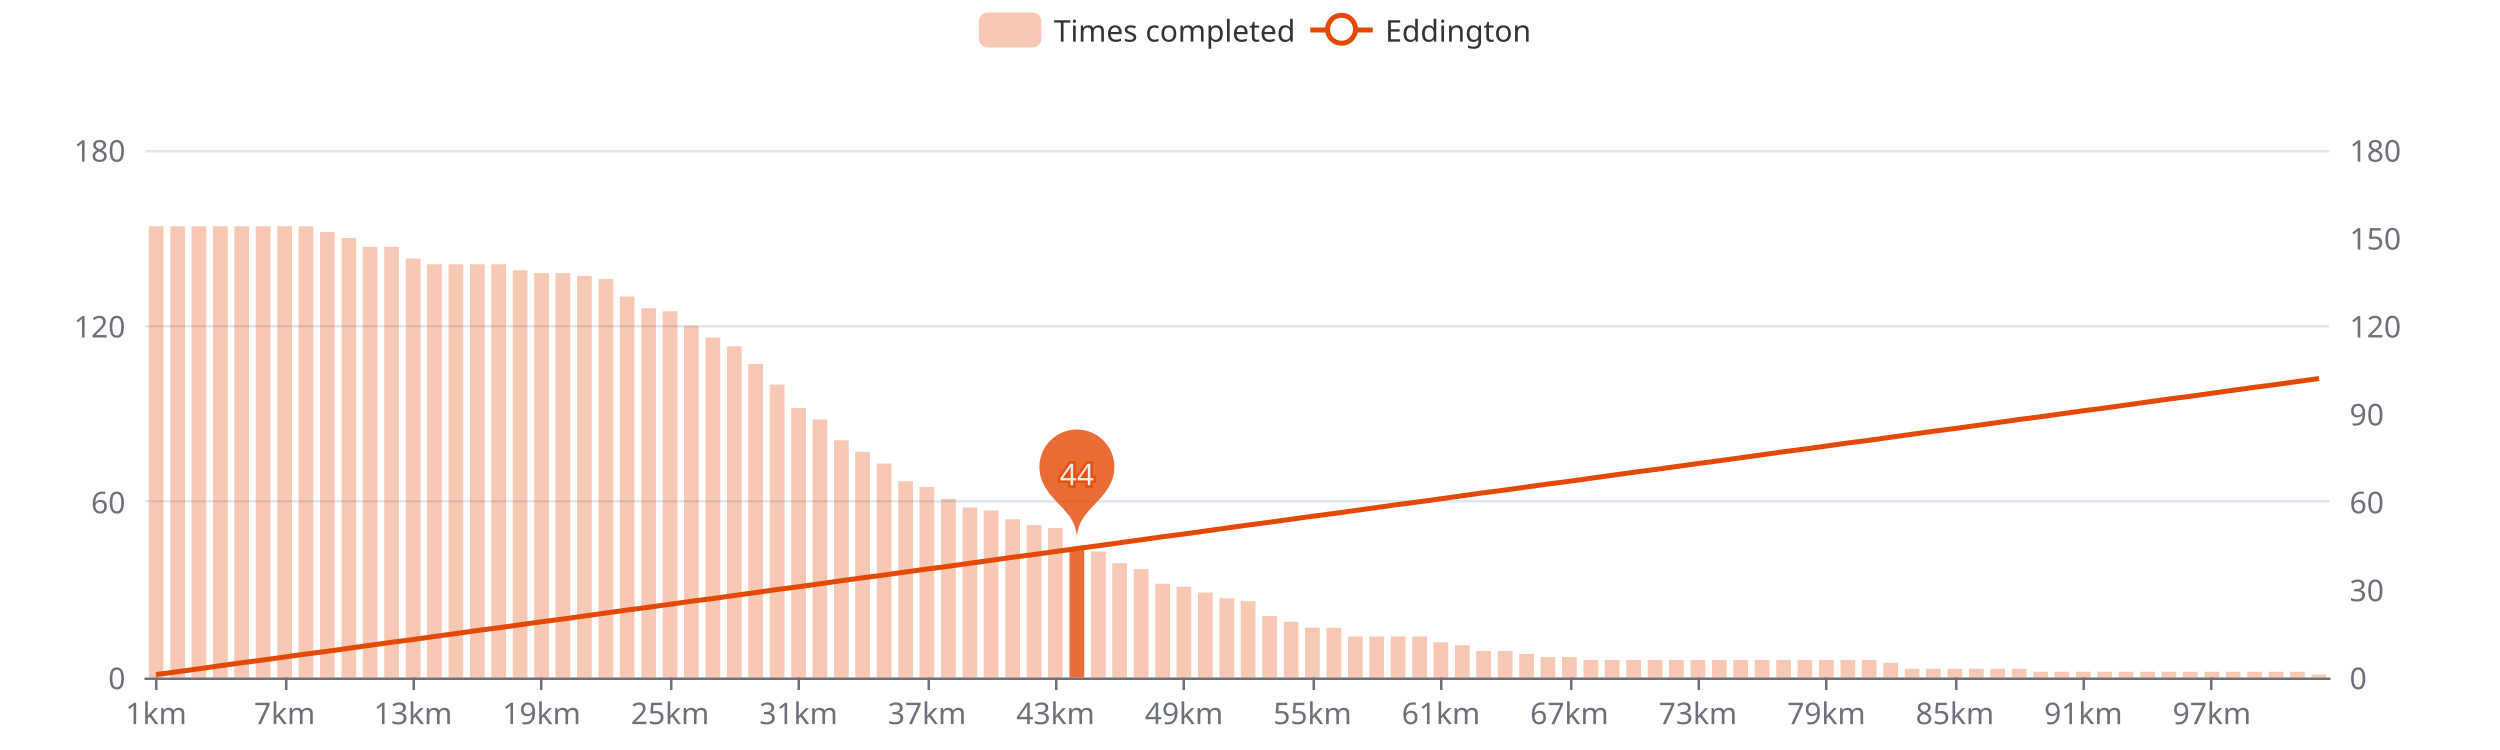
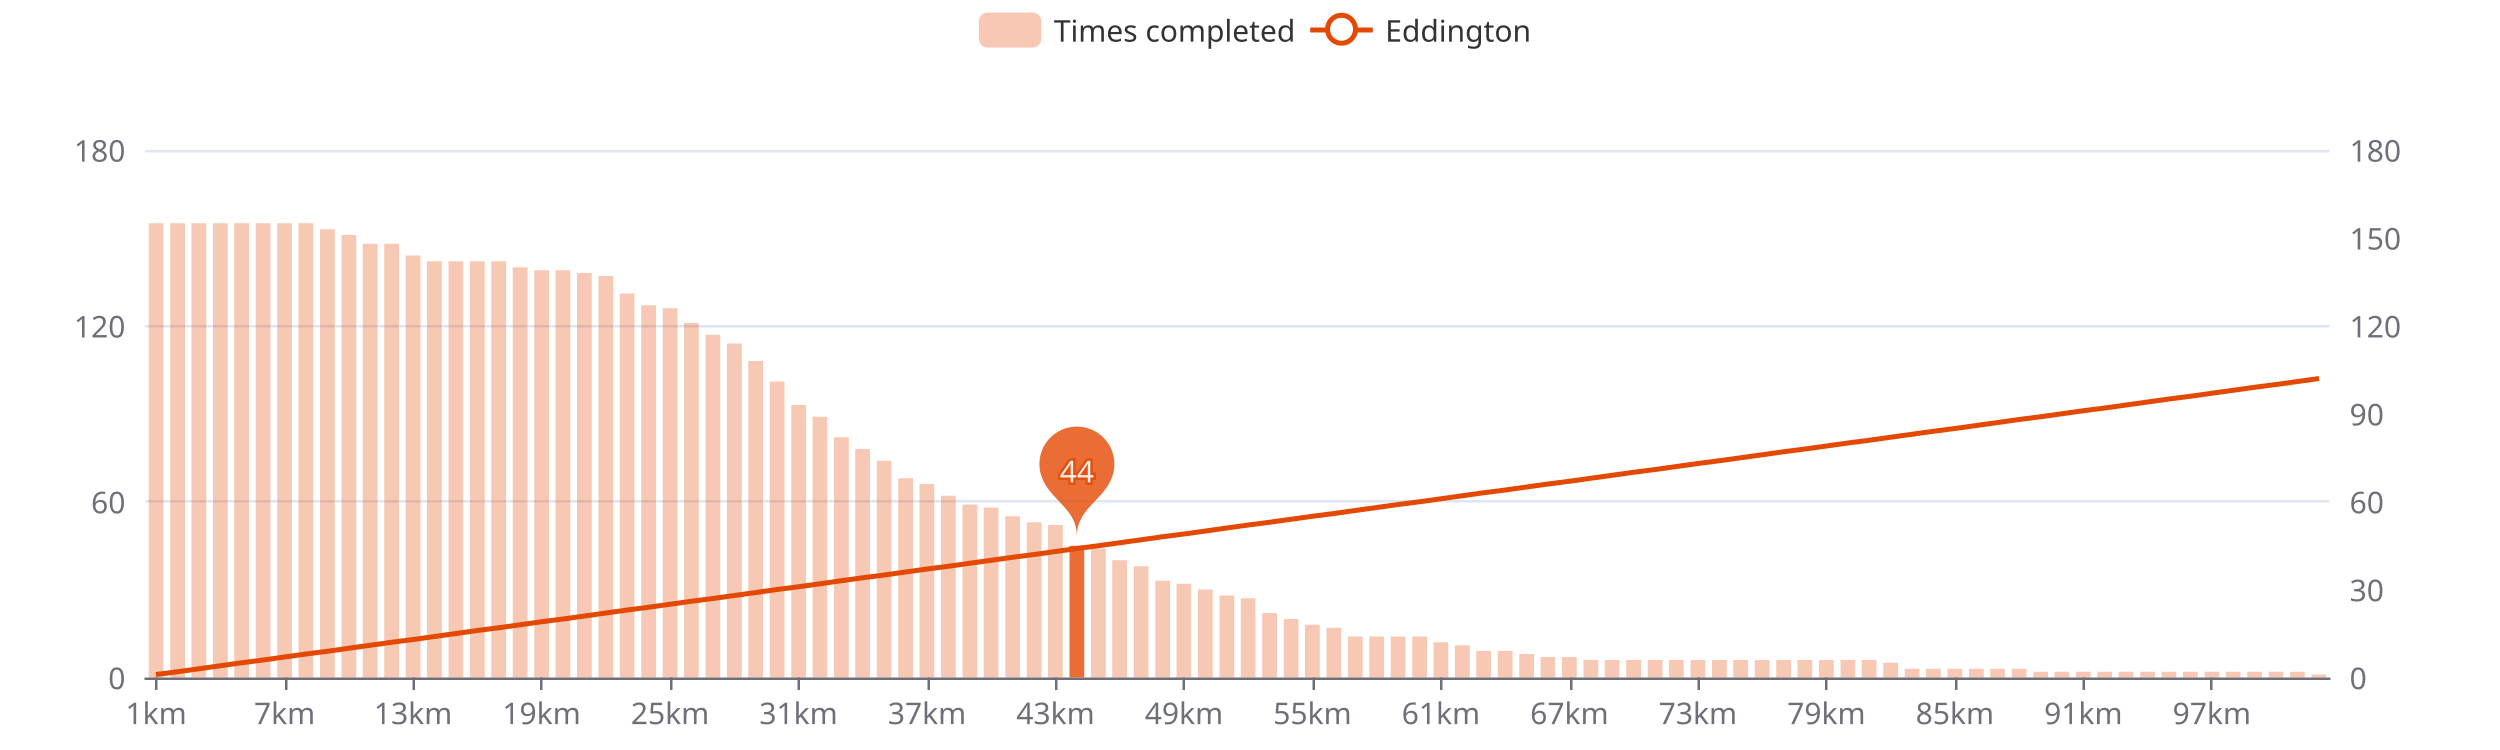
<svg xmlns="http://www.w3.org/2000/svg" width="1000" height="300" version="1.1" baseProfile="full" viewBox="0 0 1000 300">
  <rect width="1000" height="300" x="0" y="0" id="0" fill="#ffffff" />
  <path d="M58.2 271.5L931.8 271.5" fill="none" stroke="#E0E6F1" />
  <path d="M58.2 200.5L931.8 200.5" fill="none" stroke="#E0E6F1" />
  <path d="M58.2 130.5L931.8 130.5" fill="none" stroke="#E0E6F1" />
  <path d="M58.2 60.5L931.8 60.5" fill="none" stroke="#E0E6F1" />
  <path d="M58.2 271.5L931.8 271.5" fill="none" stroke="#6E7079" stroke-linecap="round" />
  <path d="M62.5 271L62.5 276" fill="none" stroke="#6E7079" />
  <path d="M114.5 271L114.5 276" fill="none" stroke="#6E7079" />
  <path d="M165.5 271L165.5 276" fill="none" stroke="#6E7079" />
  <path d="M216.5 271L216.5 276" fill="none" stroke="#6E7079" />
  <path d="M268.5 271L268.5 276" fill="none" stroke="#6E7079" />
  <path d="M319.5 271L319.5 276" fill="none" stroke="#6E7079" />
  <path d="M371.5 271L371.5 276" fill="none" stroke="#6E7079" />
  <path d="M422.5 271L422.5 276" fill="none" stroke="#6E7079" />
  <path d="M473.5 271L473.5 276" fill="none" stroke="#6E7079" />
  <path d="M525.5 271L525.5 276" fill="none" stroke="#6E7079" />
  <path d="M576.5 271L576.5 276" fill="none" stroke="#6E7079" />
  <path d="M628.5 271L628.5 276" fill="none" stroke="#6E7079" />
  <path d="M679.5 271L679.5 276" fill="none" stroke="#6E7079" />
  <path d="M730.5 271L730.5 276" fill="none" stroke="#6E7079" />
  <path d="M782.5 271L782.5 276" fill="none" stroke="#6E7079" />
  <path d="M833.5 271L833.5 276" fill="none" stroke="#6E7079" />
  <path d="M884.5 271L884.5 276" fill="none" stroke="#6E7079" />
  <text dominant-baseline="central" text-anchor="end" style="font-size:12px;font-family:sans-serif;" transform="translate(50.16 271)" fill="#6E7079">0</text>
  <text dominant-baseline="central" text-anchor="end" style="font-size:12px;font-family:sans-serif;" transform="translate(50.16 200.6667)" fill="#6E7079">60</text>
  <text dominant-baseline="central" text-anchor="end" style="font-size:12px;font-family:sans-serif;" transform="translate(50.16 130.3333)" fill="#6E7079">120</text>
  <text dominant-baseline="central" text-anchor="end" style="font-size:12px;font-family:sans-serif;" transform="translate(50.16 60)" fill="#6E7079">180</text>
  <text dominant-baseline="central" text-anchor="start" style="font-size:12px;font-family:sans-serif;" transform="translate(939.84 271)" fill="#6E7079">0</text>
  <text dominant-baseline="central" text-anchor="start" style="font-size:12px;font-family:sans-serif;" transform="translate(939.84 235.8333)" fill="#6E7079">30</text>
  <text dominant-baseline="central" text-anchor="start" style="font-size:12px;font-family:sans-serif;" transform="translate(939.84 200.6667)" fill="#6E7079">60</text>
  <text dominant-baseline="central" text-anchor="start" style="font-size:12px;font-family:sans-serif;" transform="translate(939.84 165.5)" fill="#6E7079">90</text>
  <text dominant-baseline="central" text-anchor="start" style="font-size:12px;font-family:sans-serif;" transform="translate(939.84 130.3333)" fill="#6E7079">120</text>
  <text dominant-baseline="central" text-anchor="start" style="font-size:12px;font-family:sans-serif;" transform="translate(939.84 95.1667)" fill="#6E7079">150</text>
  <text dominant-baseline="central" text-anchor="start" style="font-size:12px;font-family:sans-serif;" transform="translate(939.84 60)" fill="#6E7079">180</text>
  <text dominant-baseline="central" text-anchor="middle" style="font-size:12px;font-family:sans-serif;" y="6" transform="translate(62.4427 279)" fill="#6E7079">1km</text>
  <text dominant-baseline="central" text-anchor="middle" style="font-size:12px;font-family:sans-serif;" y="6" transform="translate(113.8357 279)" fill="#6E7079">7km</text>
  <text dominant-baseline="central" text-anchor="middle" style="font-size:12px;font-family:sans-serif;" y="6" transform="translate(165.2286 279)" fill="#6E7079">13km</text>
  <text dominant-baseline="central" text-anchor="middle" style="font-size:12px;font-family:sans-serif;" y="6" transform="translate(216.6216 279)" fill="#6E7079">19km</text>
  <text dominant-baseline="central" text-anchor="middle" style="font-size:12px;font-family:sans-serif;" y="6" transform="translate(268.0145 279)" fill="#6E7079">25km</text>
  <text dominant-baseline="central" text-anchor="middle" style="font-size:12px;font-family:sans-serif;" y="6" transform="translate(319.4075 279)" fill="#6E7079">31km</text>
  <text dominant-baseline="central" text-anchor="middle" style="font-size:12px;font-family:sans-serif;" y="6" transform="translate(370.8004 279)" fill="#6E7079">37km</text>
  <text dominant-baseline="central" text-anchor="middle" style="font-size:12px;font-family:sans-serif;" y="6" transform="translate(422.1933 279)" fill="#6E7079">43km</text>
  <text dominant-baseline="central" text-anchor="middle" style="font-size:12px;font-family:sans-serif;" y="6" transform="translate(473.5863 279)" fill="#6E7079">49km</text>
  <text dominant-baseline="central" text-anchor="middle" style="font-size:12px;font-family:sans-serif;" y="6" transform="translate(524.9792 279)" fill="#6E7079">55km</text>
  <text dominant-baseline="central" text-anchor="middle" style="font-size:12px;font-family:sans-serif;" y="6" transform="translate(576.3722 279)" fill="#6E7079">61km</text>
  <text dominant-baseline="central" text-anchor="middle" style="font-size:12px;font-family:sans-serif;" y="6" transform="translate(627.7651 279)" fill="#6E7079">67km</text>
  <text dominant-baseline="central" text-anchor="middle" style="font-size:12px;font-family:sans-serif;" y="6" transform="translate(679.158 279)" fill="#6E7079">73km</text>
  <text dominant-baseline="central" text-anchor="middle" style="font-size:12px;font-family:sans-serif;" y="6" transform="translate(730.551 279)" fill="#6E7079">79km</text>
  <text dominant-baseline="central" text-anchor="middle" style="font-size:12px;font-family:sans-serif;" y="6" transform="translate(781.9439 279)" fill="#6E7079">85km</text>
  <text dominant-baseline="central" text-anchor="middle" style="font-size:12px;font-family:sans-serif;" y="6" transform="translate(833.3369 279)" fill="#6E7079">91km</text>
  <text dominant-baseline="central" text-anchor="middle" style="font-size:12px;font-family:sans-serif;" y="6" transform="translate(884.7298 279)" fill="#6E7079">97km</text>
-   <path d="M59.5 271l5.9 0l0 -180.5l-5.9 0Z" fill="rgb(227,73,2)" fill-opacity="0.3" />
-   <path d="M68.1 271l5.9 0l0 -180.5l-5.9 0Z" fill="rgb(227,73,2)" fill-opacity="0.3" />
-   <path d="M76.6 271l5.9 0l0 -180.5l-5.9 0Z" fill="rgb(227,73,2)" fill-opacity="0.3" />
-   <path d="M85.2 271l5.9 0l0 -180.5l-5.9 0Z" fill="rgb(227,73,2)" fill-opacity="0.3" />
-   <path d="M93.7 271l5.9 0l0 -180.5l-5.9 0Z" fill="rgb(227,73,2)" fill-opacity="0.3" />
-   <path d="M102.3 271l5.9 0l0 -180.5l-5.9 0Z" fill="rgb(227,73,2)" fill-opacity="0.3" />
-   <path d="M110.9 271l5.9 0l0 -180.5l-5.9 0Z" fill="rgb(227,73,2)" fill-opacity="0.3" />
-   <path d="M119.4 271l5.9 0l0 -180.5l-5.9 0Z" fill="rgb(227,73,2)" fill-opacity="0.3" />
-   <path d="M128 271l5.9 0l0 -178.2l-5.9 0Z" fill="rgb(227,73,2)" fill-opacity="0.3" />
-   <path d="M136.6 271l5.9 0l0 -175.8l-5.9 0Z" fill="rgb(227,73,2)" fill-opacity="0.3" />
-   <path d="M145.1 271l5.9 0l0 -172.3l-5.9 0Z" fill="rgb(227,73,2)" fill-opacity="0.3" />
-   <path d="M153.7 271l5.9 0l0 -172.3l-5.9 0Z" fill="rgb(227,73,2)" fill-opacity="0.3" />
-   <path d="M162.3 271l5.9 0l0 -167.6l-5.9 0Z" fill="rgb(227,73,2)" fill-opacity="0.3" />
-   <path d="M170.8 271l5.9 0l0 -165.3l-5.9 0Z" fill="rgb(227,73,2)" fill-opacity="0.3" />
-   <path d="M179.4 271l5.9 0l0 -165.3l-5.9 0Z" fill="rgb(227,73,2)" fill-opacity="0.3" />
-   <path d="M188 271l5.9 0l0 -165.3l-5.9 0Z" fill="rgb(227,73,2)" fill-opacity="0.3" />
-   <path d="M196.5 271l5.9 0l0 -165.3l-5.9 0Z" fill="rgb(227,73,2)" fill-opacity="0.3" />
-   <path d="M205.1 271l5.9 0l0 -162.9l-5.9 0Z" fill="rgb(227,73,2)" fill-opacity="0.3" />
-   <path d="M213.7 271l5.9 0l0 -161.8l-5.9 0Z" fill="rgb(227,73,2)" fill-opacity="0.3" />
-   <path d="M222.2 271l5.9 0l0 -161.8l-5.9 0Z" fill="rgb(227,73,2)" fill-opacity="0.3" />
-   <path d="M230.8 271l5.9 0l0 -160.6l-5.9 0Z" fill="rgb(227,73,2)" fill-opacity="0.3" />
-   <path d="M239.4 271l5.9 0l0 -159.4l-5.9 0Z" fill="rgb(227,73,2)" fill-opacity="0.3" />
-   <path d="M247.9 271l5.9 0l0 -152.4l-5.9 0Z" fill="rgb(227,73,2)" fill-opacity="0.3" />
-   <path d="M256.5 271l5.9 0l0 -147.7l-5.9 0Z" fill="rgb(227,73,2)" fill-opacity="0.3" />
-   <path d="M265.1 271l5.9 0l0 -146.5l-5.9 0Z" fill="rgb(227,73,2)" fill-opacity="0.3" />
-   <path d="M273.6 271l5.9 0l0 -140.7l-5.9 0Z" fill="rgb(227,73,2)" fill-opacity="0.3" />
-   <path d="M282.2 271l5.9 0l0 -136l-5.9 0Z" fill="rgb(227,73,2)" fill-opacity="0.3" />
-   <path d="M290.8 271l5.9 0l0 -132.5l-5.9 0Z" fill="rgb(227,73,2)" fill-opacity="0.3" />
-   <path d="M299.3 271l5.9 0l0 -125.4l-5.9 0Z" fill="rgb(227,73,2)" fill-opacity="0.3" />
-   <path d="M307.9 271l5.9 0l0 -117.2l-5.9 0Z" fill="rgb(227,73,2)" fill-opacity="0.3" />
-   <path d="M316.5 271l5.9 0l0 -107.8l-5.9 0Z" fill="rgb(227,73,2)" fill-opacity="0.3" />
-   <path d="M325 271l5.9 0l0 -103.2l-5.9 0Z" fill="rgb(227,73,2)" fill-opacity="0.3" />
-   <path d="M333.6 271l5.9 0l0 -94.9l-5.9 0Z" fill="rgb(227,73,2)" fill-opacity="0.3" />
-   <path d="M342.1 271l5.9 0l0 -90.3l-5.9 0Z" fill="rgb(227,73,2)" fill-opacity="0.3" />
-   <path d="M350.7 271l5.9 0l0 -85.6l-5.9 0Z" fill="rgb(227,73,2)" fill-opacity="0.3" />
-   <path d="M359.3 271l5.9 0l0 -78.5l-5.9 0Z" fill="rgb(227,73,2)" fill-opacity="0.3" />
-   <path d="M367.8 271l5.9 0l0 -76.2l-5.9 0Z" fill="rgb(227,73,2)" fill-opacity="0.3" />
-   <path d="M376.4 271l5.9 0l0 -71.5l-5.9 0Z" fill="rgb(227,73,2)" fill-opacity="0.3" />
-   <path d="M385 271l5.9 0l0 -68l-5.9 0Z" fill="rgb(227,73,2)" fill-opacity="0.3" />
-   <path d="M393.5 271l5.9 0l0 -66.8l-5.9 0Z" fill="rgb(227,73,2)" fill-opacity="0.3" />
-   <path d="M402.1 271l5.9 0l0 -63.3l-5.9 0Z" fill="rgb(227,73,2)" fill-opacity="0.3" />
-   <path d="M410.7 271l5.9 0l0 -61l-5.9 0Z" fill="rgb(227,73,2)" fill-opacity="0.3" />
-   <path d="M419.2 271l5.9 0l0 -59.8l-5.9 0Z" fill="rgb(227,73,2)" fill-opacity="0.3" />
-   <path d="M427.8 271l5.9 0l0 -51.6l-5.9 0Z" fill="rgb(227,73,2)" fill-opacity="0.8" />
-   <path d="M436.4 271l5.9 0l0 -50.4l-5.9 0Z" fill="rgb(227,73,2)" fill-opacity="0.3" />
-   <path d="M444.9 271l5.9 0l0 -45.7l-5.9 0Z" fill="rgb(227,73,2)" fill-opacity="0.3" />
-   <path d="M453.5 271l5.9 0l0 -43.4l-5.9 0Z" fill="rgb(227,73,2)" fill-opacity="0.3" />
-   <path d="M462.1 271l5.9 0l0 -37.5l-5.9 0Z" fill="rgb(227,73,2)" fill-opacity="0.3" />
-   <path d="M470.6 271l5.9 0l0 -36.3l-5.9 0Z" fill="rgb(227,73,2)" fill-opacity="0.3" />
-   <path d="M479.2 271l5.9 0l0 -34l-5.9 0Z" fill="rgb(227,73,2)" fill-opacity="0.3" />
-   <path d="M487.8 271l5.9 0l0 -31.7l-5.9 0Z" fill="rgb(227,73,2)" fill-opacity="0.3" />
-   <path d="M496.3 271l5.9 0l0 -30.5l-5.9 0Z" fill="rgb(227,73,2)" fill-opacity="0.3" />
-   <path d="M504.9 271l5.9 0l0 -24.6l-5.9 0Z" fill="rgb(227,73,2)" fill-opacity="0.3" />
-   <path d="M513.5 271l5.9 0l0 -22.3l-5.9 0Z" fill="rgb(227,73,2)" fill-opacity="0.3" />
-   <path d="M522 271l5.9 0l0 -19.9l-5.9 0Z" fill="rgb(227,73,2)" fill-opacity="0.3" />
+   <path d="M59.5 271l5.9 0l0 -181.7l-5.9 0Z" fill="rgb(227,73,2)" fill-opacity="0.3" />
+   <path d="M68.1 271l5.9 0l0 -181.7l-5.9 0Z" fill="rgb(227,73,2)" fill-opacity="0.3" />
+   <path d="M76.6 271l5.9 0l0 -181.7l-5.9 0Z" fill="rgb(227,73,2)" fill-opacity="0.3" />
+   <path d="M85.2 271l5.9 0l0 -181.7l-5.9 0Z" fill="rgb(227,73,2)" fill-opacity="0.3" />
+   <path d="M93.7 271l5.9 0l0 -181.7l-5.9 0Z" fill="rgb(227,73,2)" fill-opacity="0.3" />
+   <path d="M102.3 271l5.9 0l0 -181.7l-5.9 0Z" fill="rgb(227,73,2)" fill-opacity="0.3" />
+   <path d="M110.9 271l5.9 0l0 -181.7l-5.9 0Z" fill="rgb(227,73,2)" fill-opacity="0.3" />
+   <path d="M119.4 271l5.9 0l0 -181.7l-5.9 0Z" fill="rgb(227,73,2)" fill-opacity="0.3" />
+   <path d="M128 271l5.9 0l0 -179.3l-5.9 0Z" fill="rgb(227,73,2)" fill-opacity="0.3" />
+   <path d="M136.6 271l5.9 0l0 -177l-5.9 0Z" fill="rgb(227,73,2)" fill-opacity="0.3" />
+   <path d="M145.1 271l5.9 0l0 -173.5l-5.9 0Z" fill="rgb(227,73,2)" fill-opacity="0.3" />
+   <path d="M153.7 271l5.9 0l0 -173.5l-5.9 0Z" fill="rgb(227,73,2)" fill-opacity="0.3" />
+   <path d="M162.3 271l5.9 0l0 -168.8l-5.9 0Z" fill="rgb(227,73,2)" fill-opacity="0.3" />
+   <path d="M170.8 271l5.9 0l0 -166.5l-5.9 0Z" fill="rgb(227,73,2)" fill-opacity="0.3" />
+   <path d="M179.4 271l5.9 0l0 -166.5l-5.9 0Z" fill="rgb(227,73,2)" fill-opacity="0.3" />
+   <path d="M188 271l5.9 0l0 -166.5l-5.9 0Z" fill="rgb(227,73,2)" fill-opacity="0.3" />
+   <path d="M196.5 271l5.9 0l0 -166.5l-5.9 0Z" fill="rgb(227,73,2)" fill-opacity="0.3" />
+   <path d="M205.1 271l5.9 0l0 -164.1l-5.9 0Z" fill="rgb(227,73,2)" fill-opacity="0.3" />
+   <path d="M213.7 271l5.9 0l0 -162.9l-5.9 0Z" fill="rgb(227,73,2)" fill-opacity="0.3" />
+   <path d="M222.2 271l5.9 0l0 -162.9l-5.9 0Z" fill="rgb(227,73,2)" fill-opacity="0.3" />
+   <path d="M230.8 271l5.9 0l0 -161.8l-5.9 0Z" fill="rgb(227,73,2)" fill-opacity="0.3" />
+   <path d="M239.4 271l5.9 0l0 -160.6l-5.9 0Z" fill="rgb(227,73,2)" fill-opacity="0.3" />
+   <path d="M247.9 271l5.9 0l0 -153.6l-5.9 0Z" fill="rgb(227,73,2)" fill-opacity="0.3" />
+   <path d="M256.5 271l5.9 0l0 -148.9l-5.9 0Z" fill="rgb(227,73,2)" fill-opacity="0.3" />
+   <path d="M265.1 271l5.9 0l0 -147.7l-5.9 0Z" fill="rgb(227,73,2)" fill-opacity="0.3" />
+   <path d="M273.6 271l5.9 0l0 -141.8l-5.9 0Z" fill="rgb(227,73,2)" fill-opacity="0.3" />
+   <path d="M282.2 271l5.9 0l0 -137.1l-5.9 0Z" fill="rgb(227,73,2)" fill-opacity="0.3" />
+   <path d="M290.8 271l5.9 0l0 -133.6l-5.9 0Z" fill="rgb(227,73,2)" fill-opacity="0.3" />
+   <path d="M299.3 271l5.9 0l0 -126.6l-5.9 0Z" fill="rgb(227,73,2)" fill-opacity="0.3" />
+   <path d="M307.9 271l5.9 0l0 -118.4l-5.9 0Z" fill="rgb(227,73,2)" fill-opacity="0.3" />
+   <path d="M316.5 271l5.9 0l0 -109l-5.9 0Z" fill="rgb(227,73,2)" fill-opacity="0.3" />
+   <path d="M325 271l5.9 0l0 -104.3l-5.9 0Z" fill="rgb(227,73,2)" fill-opacity="0.3" />
+   <path d="M333.6 271l5.9 0l0 -96.1l-5.9 0Z" fill="rgb(227,73,2)" fill-opacity="0.3" />
+   <path d="M342.1 271l5.9 0l0 -91.4l-5.9 0Z" fill="rgb(227,73,2)" fill-opacity="0.3" />
+   <path d="M350.7 271l5.9 0l0 -86.7l-5.9 0Z" fill="rgb(227,73,2)" fill-opacity="0.3" />
+   <path d="M359.3 271l5.9 0l0 -79.7l-5.9 0Z" fill="rgb(227,73,2)" fill-opacity="0.3" />
+   <path d="M367.8 271l5.9 0l0 -77.4l-5.9 0Z" fill="rgb(227,73,2)" fill-opacity="0.3" />
+   <path d="M376.4 271l5.9 0l0 -72.7l-5.9 0Z" fill="rgb(227,73,2)" fill-opacity="0.3" />
+   <path d="M385 271l5.9 0l0 -69.2l-5.9 0Z" fill="rgb(227,73,2)" fill-opacity="0.3" />
+   <path d="M393.5 271l5.9 0l0 -68l-5.9 0Z" fill="rgb(227,73,2)" fill-opacity="0.3" />
+   <path d="M402.1 271l5.9 0l0 -64.5l-5.9 0Z" fill="rgb(227,73,2)" fill-opacity="0.3" />
+   <path d="M410.7 271l5.9 0l0 -62.1l-5.9 0Z" fill="rgb(227,73,2)" fill-opacity="0.3" />
+   <path d="M419.2 271l5.9 0l0 -61l-5.9 0Z" fill="rgb(227,73,2)" fill-opacity="0.3" />
+   <path d="M427.8 271l5.9 0l0 -52.7l-5.9 0Z" fill="rgb(227,73,2)" fill-opacity="0.8" />
+   <path d="M436.4 271l5.9 0l0 -51.6l-5.9 0Z" fill="rgb(227,73,2)" fill-opacity="0.3" />
+   <path d="M444.9 271l5.9 0l0 -46.9l-5.9 0Z" fill="rgb(227,73,2)" fill-opacity="0.3" />
+   <path d="M453.5 271l5.9 0l0 -44.5l-5.9 0Z" fill="rgb(227,73,2)" fill-opacity="0.3" />
+   <path d="M462.1 271l5.9 0l0 -38.7l-5.9 0Z" fill="rgb(227,73,2)" fill-opacity="0.3" />
+   <path d="M470.6 271l5.9 0l0 -37.5l-5.9 0Z" fill="rgb(227,73,2)" fill-opacity="0.3" />
+   <path d="M479.2 271l5.9 0l0 -35.2l-5.9 0Z" fill="rgb(227,73,2)" fill-opacity="0.3" />
+   <path d="M487.8 271l5.9 0l0 -32.8l-5.9 0Z" fill="rgb(227,73,2)" fill-opacity="0.3" />
+   <path d="M496.3 271l5.9 0l0 -31.7l-5.9 0Z" fill="rgb(227,73,2)" fill-opacity="0.3" />
+   <path d="M504.9 271l5.9 0l0 -25.8l-5.9 0Z" fill="rgb(227,73,2)" fill-opacity="0.3" />
+   <path d="M513.5 271l5.9 0l0 -23.4l-5.9 0Z" fill="rgb(227,73,2)" fill-opacity="0.3" />
+   <path d="M522 271l5.9 0l0 -21.1l-5.9 0Z" fill="rgb(227,73,2)" fill-opacity="0.3" />
  <path d="M530.6 271l5.9 0l0 -19.9l-5.9 0Z" fill="rgb(227,73,2)" fill-opacity="0.3" />
  <path d="M539.2 271l5.9 0l0 -16.4l-5.9 0Z" fill="rgb(227,73,2)" fill-opacity="0.3" />
  <path d="M547.7 271l5.9 0l0 -16.4l-5.9 0Z" fill="rgb(227,73,2)" fill-opacity="0.3" />
  <path d="M556.3 271l5.9 0l0 -16.4l-5.9 0Z" fill="rgb(227,73,2)" fill-opacity="0.3" />
  <path d="M564.9 271l5.9 0l0 -16.4l-5.9 0Z" fill="rgb(227,73,2)" fill-opacity="0.3" />
  <path d="M573.4 271l5.9 0l0 -14.1l-5.9 0Z" fill="rgb(227,73,2)" fill-opacity="0.3" />
  <path d="M582 271l5.9 0l0 -12.9l-5.9 0Z" fill="rgb(227,73,2)" fill-opacity="0.3" />
  <path d="M590.5 271l5.9 0l0 -10.6l-5.9 0Z" fill="rgb(227,73,2)" fill-opacity="0.3" />
  <path d="M599.1 271l5.9 0l0 -10.6l-5.9 0Z" fill="rgb(227,73,2)" fill-opacity="0.3" />
  <path d="M607.7 271l5.9 0l0 -9.4l-5.9 0Z" fill="rgb(227,73,2)" fill-opacity="0.3" />
  <path d="M616.2 271l5.9 0l0 -8.2l-5.9 0Z" fill="rgb(227,73,2)" fill-opacity="0.3" />
  <path d="M624.8 271l5.9 0l0 -8.2l-5.9 0Z" fill="rgb(227,73,2)" fill-opacity="0.3" />
  <path d="M633.4 271l5.9 0l0 -7l-5.9 0Z" fill="rgb(227,73,2)" fill-opacity="0.3" />
  <path d="M641.9 271l5.9 0l0 -7l-5.9 0Z" fill="rgb(227,73,2)" fill-opacity="0.3" />
  <path d="M650.5 271l5.9 0l0 -7l-5.9 0Z" fill="rgb(227,73,2)" fill-opacity="0.3" />
  <path d="M659.1 271l5.9 0l0 -7l-5.9 0Z" fill="rgb(227,73,2)" fill-opacity="0.3" />
  <path d="M667.6 271l5.9 0l0 -7l-5.9 0Z" fill="rgb(227,73,2)" fill-opacity="0.3" />
  <path d="M676.2 271l5.9 0l0 -7l-5.9 0Z" fill="rgb(227,73,2)" fill-opacity="0.3" />
  <path d="M684.8 271l5.9 0l0 -7l-5.9 0Z" fill="rgb(227,73,2)" fill-opacity="0.3" />
  <path d="M693.3 271l5.9 0l0 -7l-5.9 0Z" fill="rgb(227,73,2)" fill-opacity="0.3" />
  <path d="M701.9 271l5.9 0l0 -7l-5.9 0Z" fill="rgb(227,73,2)" fill-opacity="0.3" />
  <path d="M710.5 271l5.9 0l0 -7l-5.9 0Z" fill="rgb(227,73,2)" fill-opacity="0.3" />
  <path d="M719 271l5.9 0l0 -7l-5.9 0Z" fill="rgb(227,73,2)" fill-opacity="0.3" />
  <path d="M727.6 271l5.9 0l0 -7l-5.9 0Z" fill="rgb(227,73,2)" fill-opacity="0.3" />
  <path d="M736.2 271l5.9 0l0 -7l-5.9 0Z" fill="rgb(227,73,2)" fill-opacity="0.3" />
  <path d="M744.7 271l5.9 0l0 -7l-5.9 0Z" fill="rgb(227,73,2)" fill-opacity="0.3" />
  <path d="M753.3 271l5.9 0l0 -5.9l-5.9 0Z" fill="rgb(227,73,2)" fill-opacity="0.3" />
  <path d="M761.9 271l5.9 0l0 -3.5l-5.9 0Z" fill="rgb(227,73,2)" fill-opacity="0.3" />
  <path d="M770.4 271l5.9 0l0 -3.5l-5.9 0Z" fill="rgb(227,73,2)" fill-opacity="0.3" />
  <path d="M779 271l5.9 0l0 -3.5l-5.9 0Z" fill="rgb(227,73,2)" fill-opacity="0.3" />
  <path d="M787.6 271l5.9 0l0 -3.5l-5.9 0Z" fill="rgb(227,73,2)" fill-opacity="0.3" />
  <path d="M796.1 271l5.9 0l0 -3.5l-5.9 0Z" fill="rgb(227,73,2)" fill-opacity="0.3" />
  <path d="M804.7 271l5.9 0l0 -3.5l-5.9 0Z" fill="rgb(227,73,2)" fill-opacity="0.3" />
  <path d="M813.3 271l5.9 0l0 -2.3l-5.9 0Z" fill="rgb(227,73,2)" fill-opacity="0.3" />
  <path d="M821.8 271l5.9 0l0 -2.3l-5.9 0Z" fill="rgb(227,73,2)" fill-opacity="0.3" />
  <path d="M830.4 271l5.9 0l0 -2.3l-5.9 0Z" fill="rgb(227,73,2)" fill-opacity="0.3" />
  <path d="M838.9 271l5.9 0l0 -2.3l-5.9 0Z" fill="rgb(227,73,2)" fill-opacity="0.3" />
  <path d="M847.5 271l5.9 0l0 -2.3l-5.9 0Z" fill="rgb(227,73,2)" fill-opacity="0.3" />
  <path d="M856.1 271l5.9 0l0 -2.3l-5.9 0Z" fill="rgb(227,73,2)" fill-opacity="0.3" />
  <path d="M864.6 271l5.9 0l0 -2.3l-5.9 0Z" fill="rgb(227,73,2)" fill-opacity="0.3" />
  <path d="M873.2 271l5.9 0l0 -2.3l-5.9 0Z" fill="rgb(227,73,2)" fill-opacity="0.3" />
  <path d="M881.8 271l5.9 0l0 -2.3l-5.9 0Z" fill="rgb(227,73,2)" fill-opacity="0.3" />
  <path d="M890.3 271l5.9 0l0 -2.3l-5.9 0Z" fill="rgb(227,73,2)" fill-opacity="0.3" />
  <path d="M898.9 271l5.9 0l0 -2.3l-5.9 0Z" fill="rgb(227,73,2)" fill-opacity="0.3" />
  <path d="M907.5 271l5.9 0l0 -2.3l-5.9 0Z" fill="rgb(227,73,2)" fill-opacity="0.3" />
  <path d="M916 271l5.9 0l0 -2.3l-5.9 0Z" fill="rgb(227,73,2)" fill-opacity="0.3" />
  <path d="M924.6 271l5.9 0l0 -1.2l-5.9 0Z" fill="rgb(227,73,2)" fill-opacity="0.3" />
  <path d="M-5 -5l226.9 0l0 24l-226.9 0Z" transform="translate(391.54 5)" fill="rgb(0,0,0)" fill-opacity="0" stroke="#ccc" stroke-width="0" />
  <path d="M3.5 0L21.5 0A3.5 3.5 0 0 1 25 3.5L25 10.5A3.5 3.5 0 0 1 21.5 14L3.5 14A3.5 3.5 0 0 1 0 10.5L0 3.5A3.5 3.5 0 0 1 3.5 0" transform="translate(391.54 5)" fill="rgb(227,73,2)" fill-opacity="0.3" />
  <text dominant-baseline="central" text-anchor="start" style="font-size:12px;font-family:sans-serif;" xml:space="preserve" x="30" y="7" transform="translate(391.54 5)" fill="#333">Times completed</text>
  <path d="M0 7L25 7" transform="translate(524.1 5)" fill="#000" stroke="#E34902" stroke-width="2" stroke-linecap="butt" stroke-miterlimit="10" />
  <path d="M18.1 7A5.6 5.6 0 1 1 18.1 6.4A5.6 5.6 0 0 1 18.1 7" transform="translate(524.1 5)" fill="#fff" stroke="#E34902" stroke-width="2" stroke-linecap="butt" stroke-miterlimit="10" />
  <text dominant-baseline="central" text-anchor="start" style="font-size:12px;font-family:sans-serif;" x="30" y="7" transform="translate(524.1 5)" fill="#333">Eddington</text>
-   <path d="M-0.54 -0.89A0.6 0.6 0 1 1 0.54 -0.89C0.39 -0.56 0 -0.42 0 0C0 -0.42 -0.39 -0.56 -0.54 -0.89Z" transform="matrix(25,0,0,25,430.7588,215.5944)" fill="rgb(227,73,2)" fill-opacity="0.8" />
-   <text dominant-baseline="central" text-anchor="middle" style="font-size:12px;font-family:sans-serif;" transform="translate(430.7588 189.4516)" fill="#eee" stroke="rgb(227,73,2)" stroke-width="2" paint-order="stroke" stroke-opacity="0.8" stroke-miterlimit="2">44</text>
+   <path d="M-0.54 -0.89A0.6 0.6 0 1 1 0.54 -0.89C0.39 -0.56 0 -0.42 0 0C0 -0.42 -0.39 -0.56 -0.54 -0.89Z" transform="matrix(25,0,0,25,430.7588,214.4222)" fill="rgb(227,73,2)" fill-opacity="0.8" />
+   <text dominant-baseline="central" text-anchor="middle" style="font-size:12px;font-family:sans-serif;" transform="translate(430.7588 188.2794)" fill="#eee" stroke="rgb(227,73,2)" stroke-width="2" paint-order="stroke" stroke-opacity="0.8" stroke-miterlimit="2">44</text>
  <g clip-path="url(#zr0-c0)">
    <path d="M62.4 269.8L71 268.7L79.6 267.5L88.1 266.3L96.7 265.1L105.3 264L113.8 262.8L122.4 261.6L131 260.5L139.5 259.3L148.1 258.1L156.7 256.9L165.2 255.8L173.8 254.6L182.4 253.4L190.9 252.2L199.5 251.1L208.1 249.9L216.6 248.7L225.2 247.6L233.8 246.4L242.3 245.2L250.9 244L259.4 242.9L268 241.7L276.6 240.5L285.1 239.4L293.7 238.2L302.3 237L310.8 235.8L319.4 234.7L328 233.5L336.5 232.3L345.1 231.1L353.7 230L362.2 228.8L370.8 227.6L379.4 226.5L387.9 225.3L396.5 224.1L405.1 222.9L413.6 221.8L422.2 220.6L430.8 219.4L439.3 218.3L447.9 217.1L456.5 215.9L465 214.7L473.6 213.6L482.2 212.4L490.7 211.2L499.3 210L507.8 208.9L516.4 207.7L525 206.5L533.5 205.4L542.1 204.2L550.7 203L559.2 201.8L567.8 200.7L576.4 199.5L584.9 198.3L593.5 197.1L602.1 196L610.6 194.8L619.2 193.6L627.8 192.5L636.3 191.3L644.9 190.1L653.5 188.9L662 187.8L670.6 186.6L679.2 185.4L687.7 184.3L696.3 183.1L704.9 181.9L713.4 180.7L722 179.6L730.6 178.4L739.1 177.2L747.7 176.1L756.2 174.9L764.8 173.7L773.4 172.5L781.9 171.4L790.5 170.2L799.1 169L807.6 167.8L816.2 166.7L824.8 165.5L833.3 164.3L841.9 163.2L850.5 162L859 160.8L867.6 159.6L876.2 158.5L884.7 157.3L893.3 156.1L901.9 154.9L910.4 153.8L919 152.6L927.6 151.4" fill="none" stroke="#E34902" stroke-width="2" stroke-linejoin="bevel" />
  </g>
  <defs>
    <clipPath id="zr0-c0">
      <path d="M57 59l876 0l0 213l-876 0Z" fill="#000" />
    </clipPath>
  </defs>
</svg>
